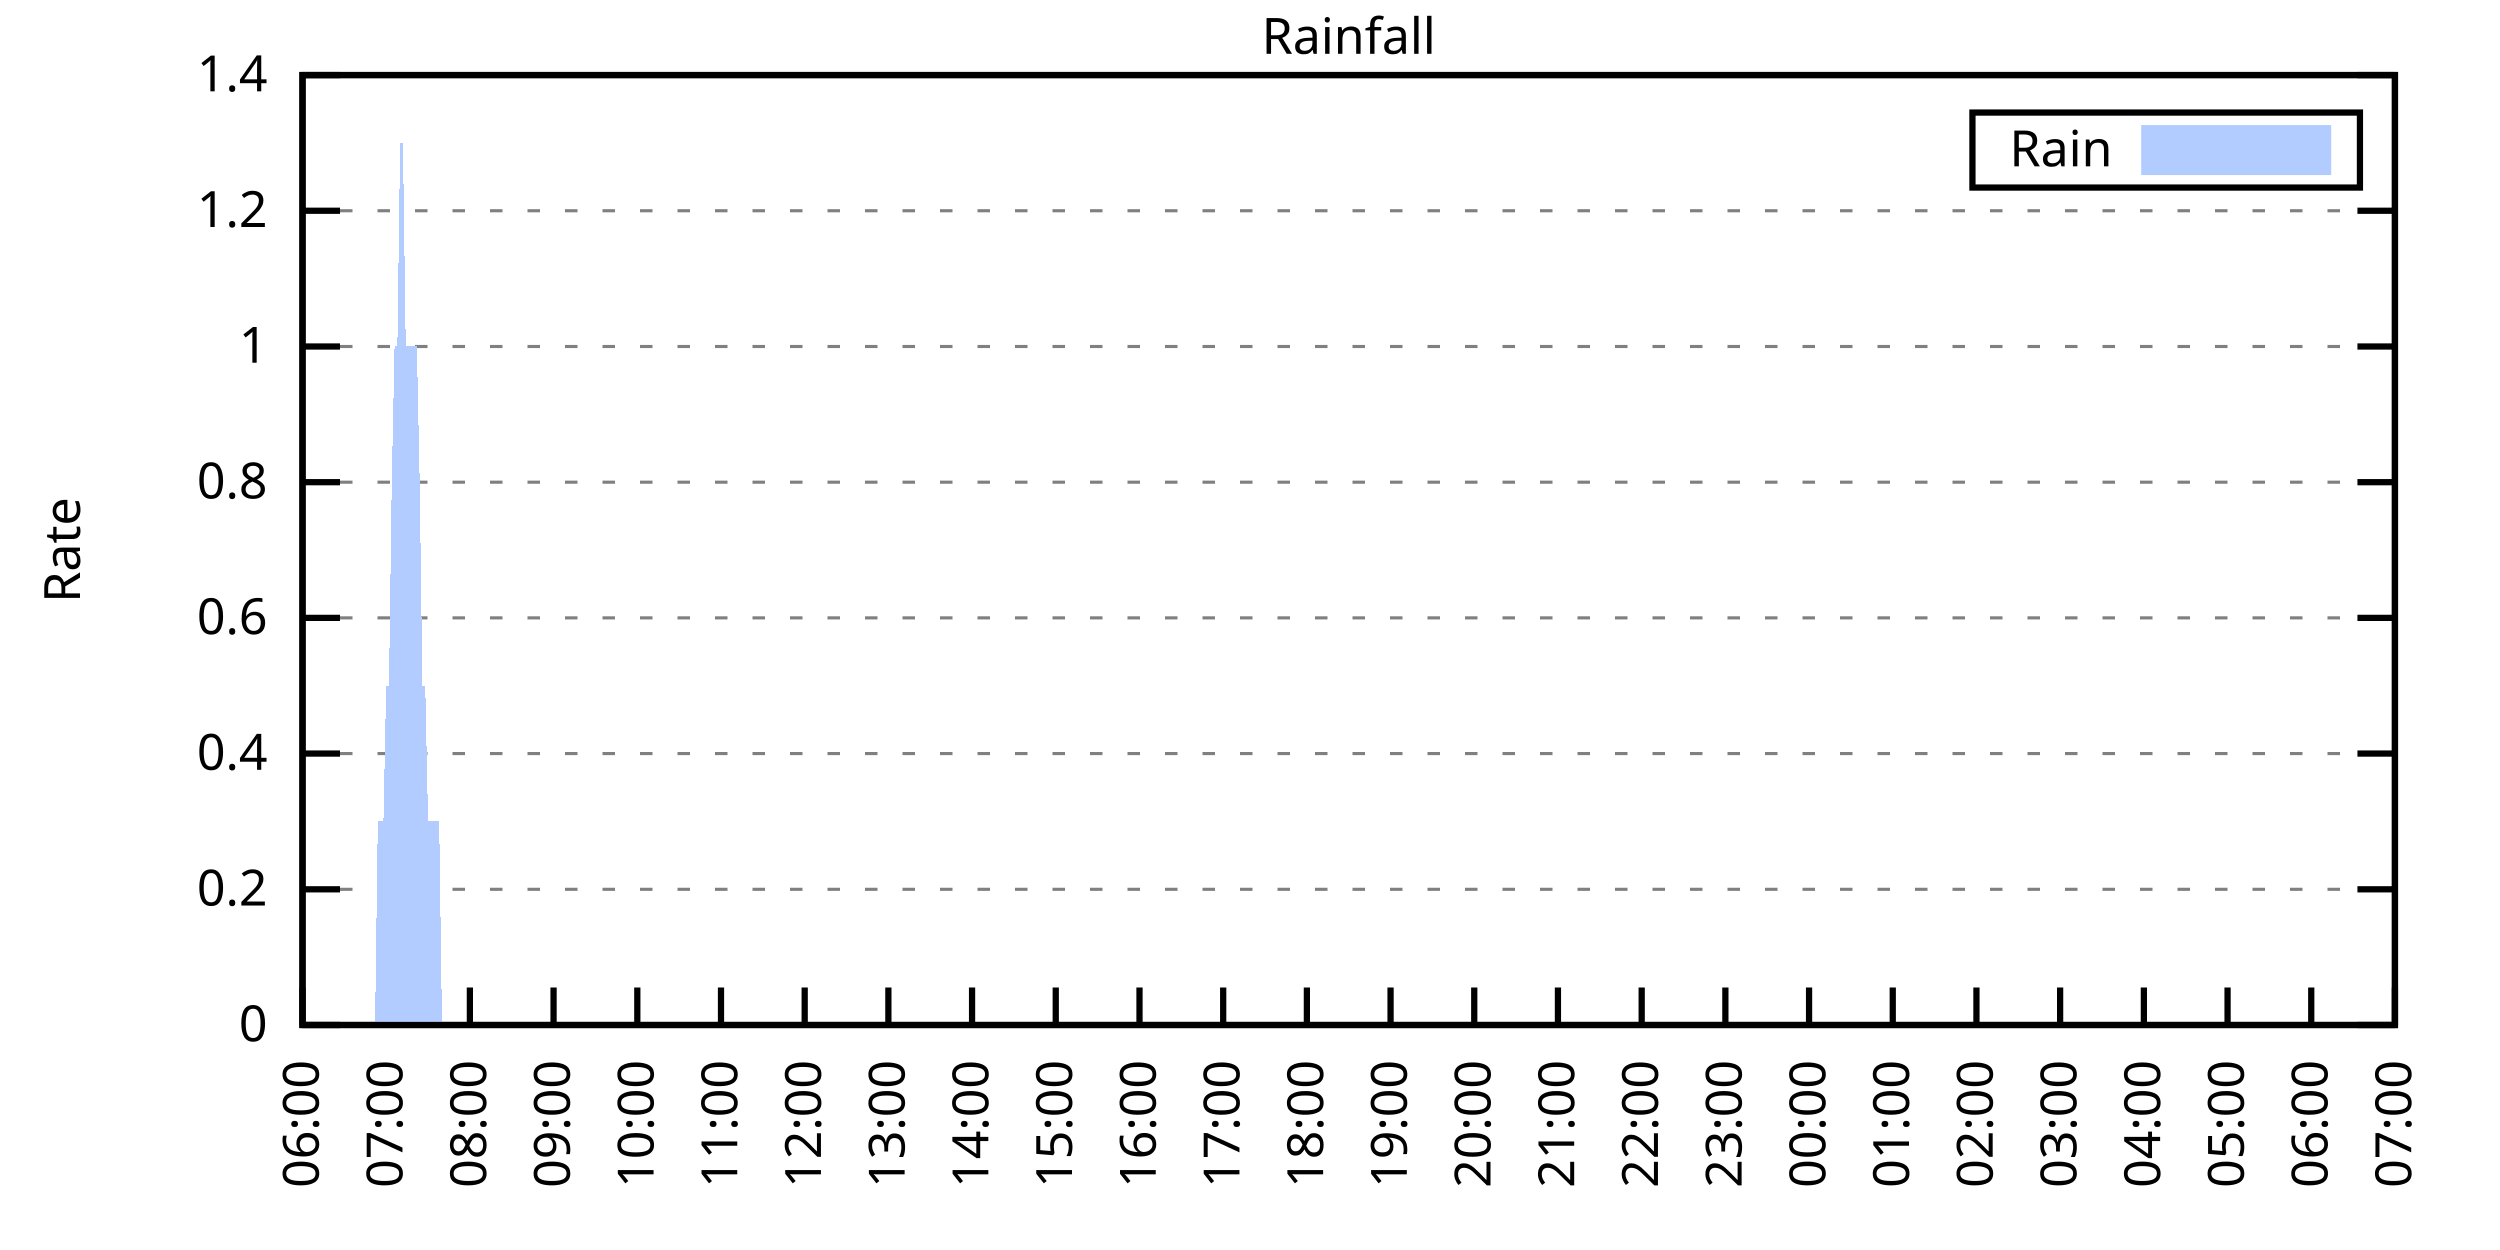
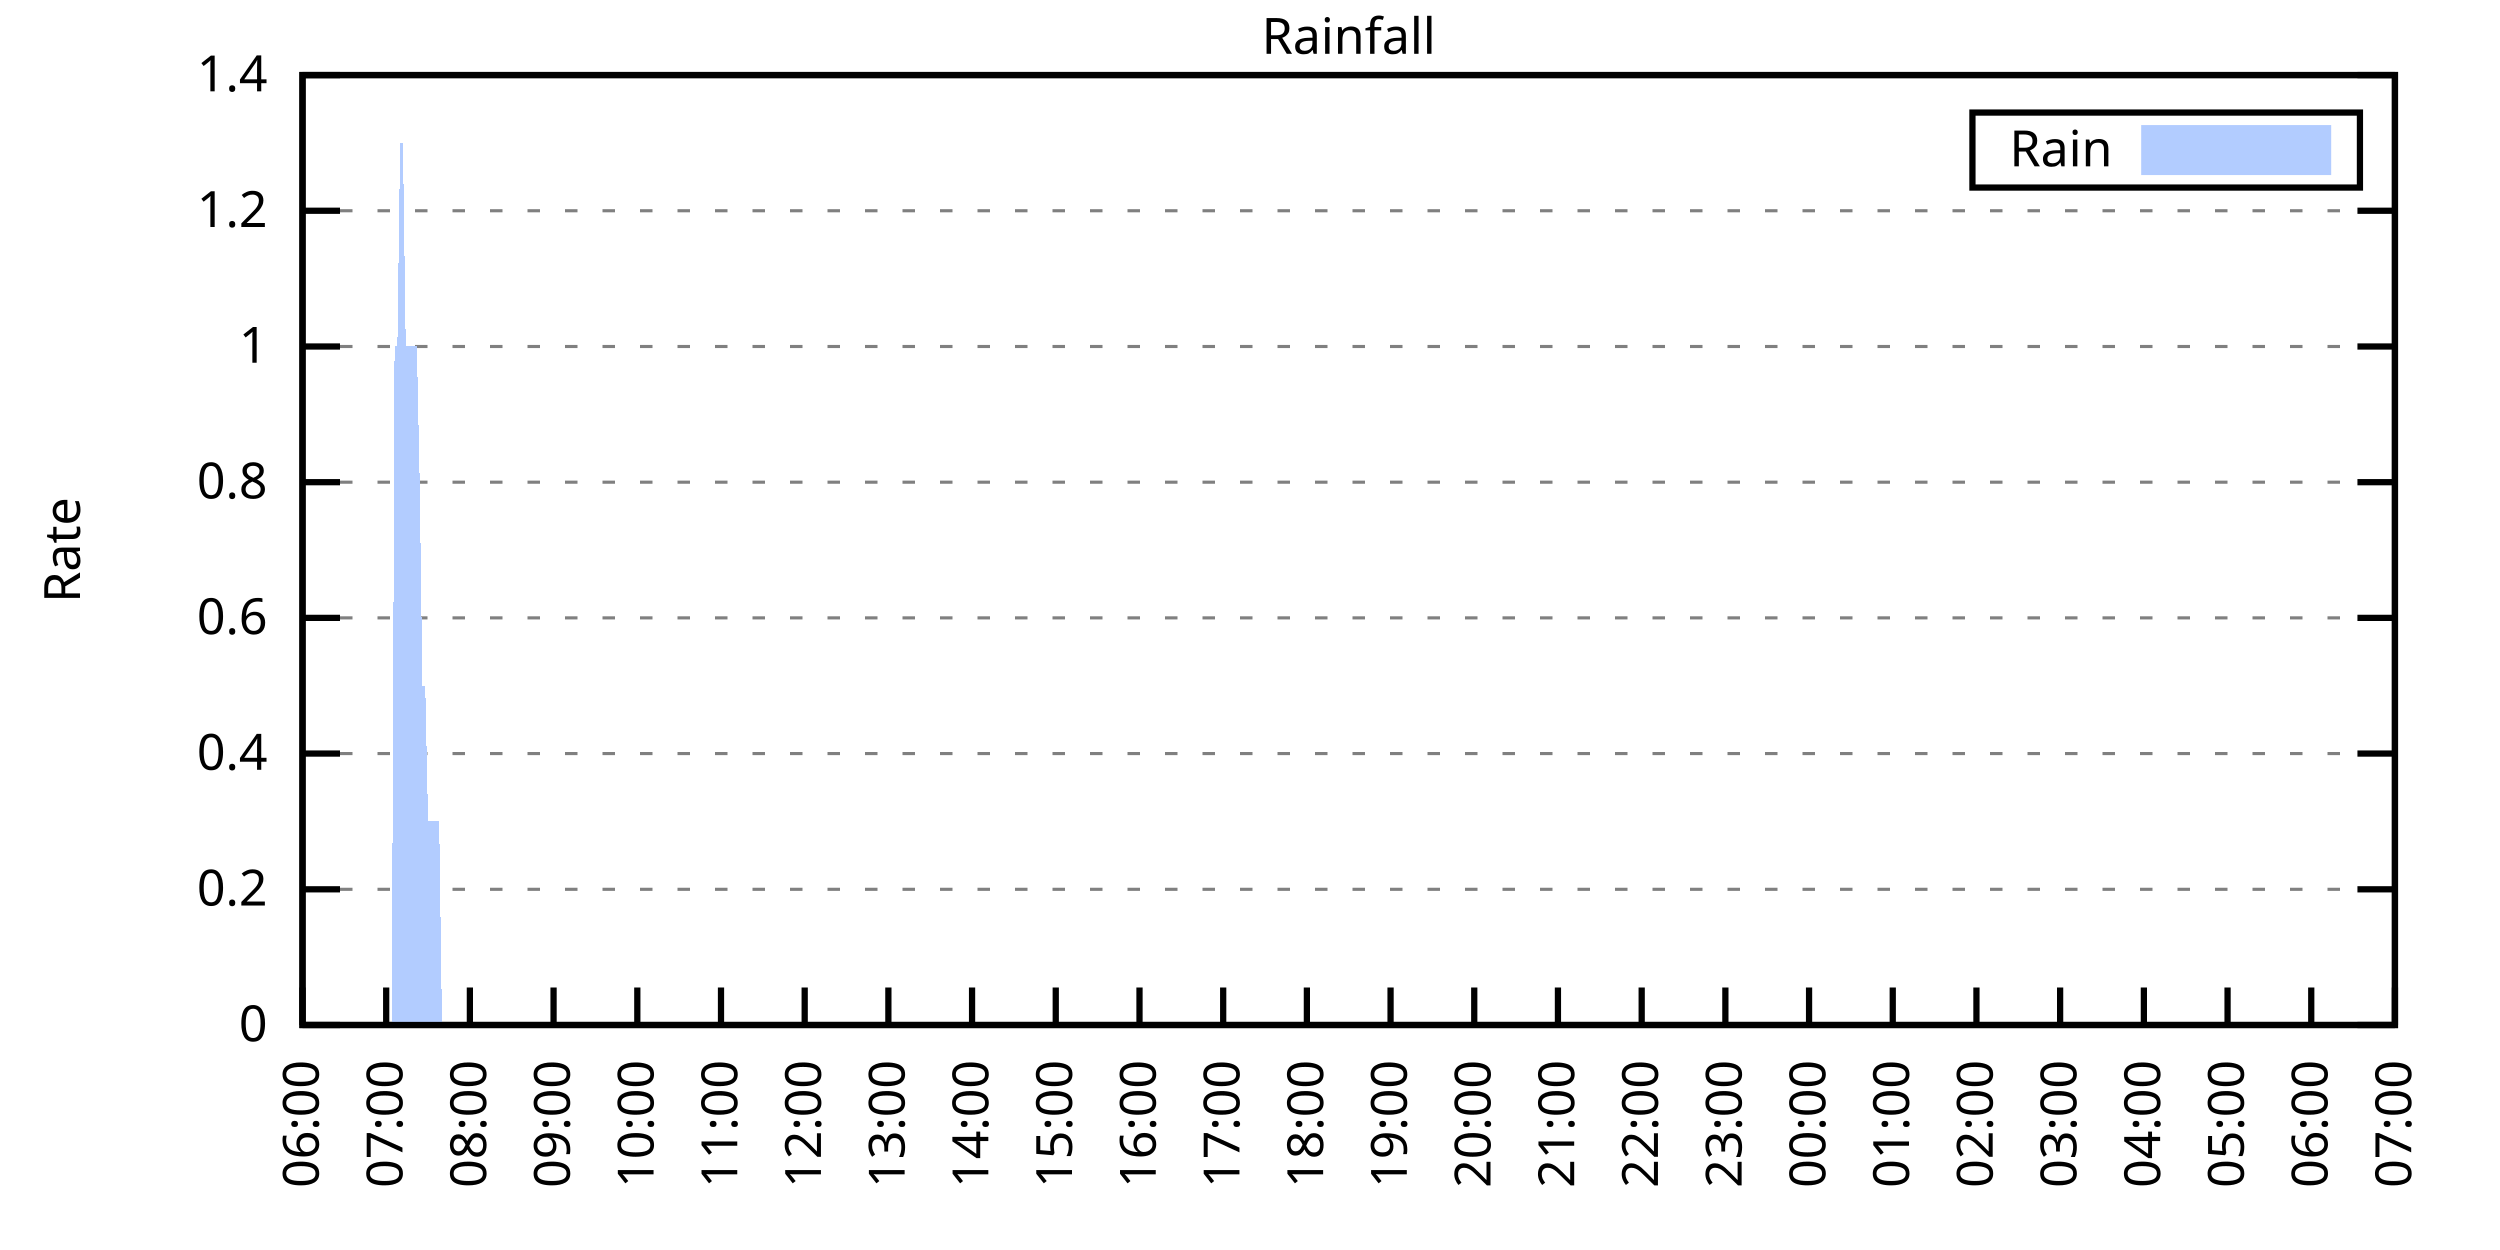
<svg xmlns="http://www.w3.org/2000/svg" xmlns:xlink="http://www.w3.org/1999/xlink" width="400" height="200" viewBox="0 0 400 200">
  <g id="gnuplot_canvas">
    <rect x="0" y="0" width="400" height="200" fill="none" />
    <defs>
      <circle id="gpDot" r="0.5" stroke-width="0.5" stroke="currentColor" />
      <path id="gpPt0" stroke-width="0.333" stroke="currentColor" d="M-1,0 h2 M0,-1 v2" />
      <path id="gpPt1" stroke-width="0.333" stroke="currentColor" d="M-1,-1 L1,1 M1,-1 L-1,1" />
      <path id="gpPt2" stroke-width="0.333" stroke="currentColor" d="M-1,0 L1,0 M0,-1 L0,1 M-1,-1 L1,1 M-1,1 L1,-1" />
      <rect id="gpPt3" stroke-width="0.333" stroke="currentColor" x="-1" y="-1" width="2" height="2" />
      <rect id="gpPt4" stroke-width="0.333" stroke="currentColor" fill="currentColor" x="-1" y="-1" width="2" height="2" />
      <circle id="gpPt5" stroke-width="0.333" stroke="currentColor" cx="0" cy="0" r="1" />
      <use xlink:href="#gpPt5" id="gpPt6" fill="currentColor" stroke="none" />
      <path id="gpPt7" stroke-width="0.333" stroke="currentColor" d="M0,-1.33 L-1.33,0.67 L1.33,0.67 z" />
      <use xlink:href="#gpPt7" id="gpPt8" fill="currentColor" stroke="none" />
      <use xlink:href="#gpPt7" id="gpPt9" stroke="currentColor" transform="rotate(180)" />
      <use xlink:href="#gpPt9" id="gpPt10" fill="currentColor" stroke="none" />
      <use xlink:href="#gpPt3" id="gpPt11" stroke="currentColor" transform="rotate(45)" />
      <use xlink:href="#gpPt11" id="gpPt12" fill="currentColor" stroke="none" />
      <path id="gpPt13" stroke-width="0.333" stroke="currentColor" d="M0,1.330 L1.265,0.411 L0.782,-1.067 L-0.782,-1.076 L-1.265,0.411 z" />
      <use xlink:href="#gpPt13" id="gpPt14" fill="currentColor" stroke="none" />
      <filter id="textbox" filterUnits="objectBoundingBox" x="0" y="0" height="1" width="1">
        <feFlood flood-color="white" flood-opacity="1" result="bgnd" />
        <feComposite in="SourceGraphic" in2="bgnd" operator="atop" />
      </filter>
      <filter id="greybox" filterUnits="objectBoundingBox" x="0" y="0" height="1" width="1">
        <feFlood flood-color="lightgrey" flood-opacity="1" result="grey" />
        <feComposite in="SourceGraphic" in2="grey" operator="atop" />
      </filter>
    </defs>
    <g fill="none" color="white" stroke="currentColor" stroke-width="1.00" stroke-linecap="butt" stroke-linejoin="miter">
</g>
    <g fill="none" color="black" stroke="currentColor" stroke-width="1.00" stroke-linecap="butt" stroke-linejoin="miter">
      <g stroke="none" shape-rendering="crispEdges">
        <polygon fill="rgb(255, 255, 255)" points="48.40,164.00 383.18,164.00 383.18,12.02 48.40,12.02 " />
      </g>
    </g>
    <g fill="none" color="black" stroke="currentColor" stroke-width="1.00" stroke-linecap="butt" stroke-linejoin="miter">
</g>
    <g fill="none" color="black" stroke="black" stroke-width="0.50" stroke-linecap="butt" stroke-linejoin="miter">
</g>
    <g fill="none" color="gray" stroke="currentColor" stroke-width="0.50" stroke-linecap="butt" stroke-linejoin="miter">
      <path stroke="gray" stroke-dasharray="2,4" class="gridline" d="M48.40,164.00 L383.19,164.00  " />
    </g>
    <g fill="none" color="gray" stroke="gray" stroke-width="1.00" stroke-linecap="butt" stroke-linejoin="miter">
</g>
    <g fill="none" color="black" stroke="currentColor" stroke-width="1.00" stroke-linecap="butt" stroke-linejoin="miter">
      <path stroke="black" d="M48.40,164.00 L54.40,164.00 M383.19,164.00 L377.19,164.00  " />
      <g transform="translate(42.80,166.60)" stroke="none" fill="black" font-family="Sans" font-size="8.00" text-anchor="end">
        <text>
          <tspan font-family="Sans"> 0</tspan>
        </text>
      </g>
    </g>
    <g fill="none" color="black" stroke="currentColor" stroke-width="1.00" stroke-linecap="butt" stroke-linejoin="miter">
</g>
    <g fill="none" color="black" stroke="black" stroke-width="0.50" stroke-linecap="butt" stroke-linejoin="miter">
</g>
    <g fill="none" color="gray" stroke="currentColor" stroke-width="0.50" stroke-linecap="butt" stroke-linejoin="miter">
      <path stroke="gray" stroke-dasharray="2,4" class="gridline" d="M48.40,142.29 L383.19,142.29  " />
    </g>
    <g fill="none" color="gray" stroke="gray" stroke-width="1.00" stroke-linecap="butt" stroke-linejoin="miter">
</g>
    <g fill="none" color="black" stroke="currentColor" stroke-width="1.00" stroke-linecap="butt" stroke-linejoin="miter">
      <path stroke="black" d="M48.40,142.29 L54.40,142.29 M383.19,142.29 L377.19,142.29  " />
      <g transform="translate(42.80,144.89)" stroke="none" fill="black" font-family="Sans" font-size="8.00" text-anchor="end">
        <text>
          <tspan font-family="Sans"> 0.2</tspan>
        </text>
      </g>
    </g>
    <g fill="none" color="black" stroke="currentColor" stroke-width="1.00" stroke-linecap="butt" stroke-linejoin="miter">
</g>
    <g fill="none" color="black" stroke="black" stroke-width="0.50" stroke-linecap="butt" stroke-linejoin="miter">
</g>
    <g fill="none" color="gray" stroke="currentColor" stroke-width="0.50" stroke-linecap="butt" stroke-linejoin="miter">
      <path stroke="gray" stroke-dasharray="2,4" class="gridline" d="M48.40,120.57 L383.19,120.57  " />
    </g>
    <g fill="none" color="gray" stroke="gray" stroke-width="1.00" stroke-linecap="butt" stroke-linejoin="miter">
</g>
    <g fill="none" color="black" stroke="currentColor" stroke-width="1.00" stroke-linecap="butt" stroke-linejoin="miter">
      <path stroke="black" d="M48.40,120.57 L54.40,120.57 M383.19,120.57 L377.19,120.57  " />
      <g transform="translate(42.80,123.17)" stroke="none" fill="black" font-family="Sans" font-size="8.00" text-anchor="end">
        <text>
          <tspan font-family="Sans"> 0.4</tspan>
        </text>
      </g>
    </g>
    <g fill="none" color="black" stroke="currentColor" stroke-width="1.00" stroke-linecap="butt" stroke-linejoin="miter">
</g>
    <g fill="none" color="black" stroke="black" stroke-width="0.50" stroke-linecap="butt" stroke-linejoin="miter">
</g>
    <g fill="none" color="gray" stroke="currentColor" stroke-width="0.50" stroke-linecap="butt" stroke-linejoin="miter">
      <path stroke="gray" stroke-dasharray="2,4" class="gridline" d="M48.40,98.86 L383.19,98.86  " />
    </g>
    <g fill="none" color="gray" stroke="gray" stroke-width="1.00" stroke-linecap="butt" stroke-linejoin="miter">
</g>
    <g fill="none" color="black" stroke="currentColor" stroke-width="1.00" stroke-linecap="butt" stroke-linejoin="miter">
      <path stroke="black" d="M48.40,98.86 L54.40,98.86 M383.19,98.86 L377.19,98.86  " />
      <g transform="translate(42.80,101.46)" stroke="none" fill="black" font-family="Sans" font-size="8.00" text-anchor="end">
        <text>
          <tspan font-family="Sans"> 0.6</tspan>
        </text>
      </g>
    </g>
    <g fill="none" color="black" stroke="currentColor" stroke-width="1.00" stroke-linecap="butt" stroke-linejoin="miter">
</g>
    <g fill="none" color="black" stroke="black" stroke-width="0.50" stroke-linecap="butt" stroke-linejoin="miter">
</g>
    <g fill="none" color="gray" stroke="currentColor" stroke-width="0.50" stroke-linecap="butt" stroke-linejoin="miter">
      <path stroke="gray" stroke-dasharray="2,4" class="gridline" d="M48.40,77.15 L383.19,77.15  " />
    </g>
    <g fill="none" color="gray" stroke="gray" stroke-width="1.00" stroke-linecap="butt" stroke-linejoin="miter">
</g>
    <g fill="none" color="black" stroke="currentColor" stroke-width="1.00" stroke-linecap="butt" stroke-linejoin="miter">
      <path stroke="black" d="M48.40,77.15 L54.40,77.15 M383.19,77.15 L377.19,77.15  " />
      <g transform="translate(42.80,79.75)" stroke="none" fill="black" font-family="Sans" font-size="8.00" text-anchor="end">
        <text>
          <tspan font-family="Sans"> 0.8</tspan>
        </text>
      </g>
    </g>
    <g fill="none" color="black" stroke="currentColor" stroke-width="1.00" stroke-linecap="butt" stroke-linejoin="miter">
</g>
    <g fill="none" color="black" stroke="black" stroke-width="0.50" stroke-linecap="butt" stroke-linejoin="miter">
</g>
    <g fill="none" color="gray" stroke="currentColor" stroke-width="0.50" stroke-linecap="butt" stroke-linejoin="miter">
      <path stroke="gray" stroke-dasharray="2,4" class="gridline" d="M48.40,55.44 L383.19,55.44  " />
    </g>
    <g fill="none" color="gray" stroke="gray" stroke-width="1.00" stroke-linecap="butt" stroke-linejoin="miter">
</g>
    <g fill="none" color="black" stroke="currentColor" stroke-width="1.00" stroke-linecap="butt" stroke-linejoin="miter">
      <path stroke="black" d="M48.40,55.44 L54.40,55.44 M383.19,55.44 L377.19,55.44  " />
      <g transform="translate(42.80,58.04)" stroke="none" fill="black" font-family="Sans" font-size="8.00" text-anchor="end">
        <text>
          <tspan font-family="Sans"> 1</tspan>
        </text>
      </g>
    </g>
    <g fill="none" color="black" stroke="currentColor" stroke-width="1.00" stroke-linecap="butt" stroke-linejoin="miter">
</g>
    <g fill="none" color="black" stroke="black" stroke-width="0.50" stroke-linecap="butt" stroke-linejoin="miter">
</g>
    <g fill="none" color="gray" stroke="currentColor" stroke-width="0.50" stroke-linecap="butt" stroke-linejoin="miter">
      <path stroke="gray" stroke-dasharray="2,4" class="gridline" d="M48.40,33.72 L383.19,33.72  " />
    </g>
    <g fill="none" color="gray" stroke="gray" stroke-width="1.00" stroke-linecap="butt" stroke-linejoin="miter">
</g>
    <g fill="none" color="black" stroke="currentColor" stroke-width="1.00" stroke-linecap="butt" stroke-linejoin="miter">
      <path stroke="black" d="M48.40,33.72 L54.40,33.72 M383.19,33.72 L377.19,33.72  " />
      <g transform="translate(42.80,36.32)" stroke="none" fill="black" font-family="Sans" font-size="8.00" text-anchor="end">
        <text>
          <tspan font-family="Sans"> 1.2</tspan>
        </text>
      </g>
    </g>
    <g fill="none" color="black" stroke="currentColor" stroke-width="1.00" stroke-linecap="butt" stroke-linejoin="miter">
</g>
    <g fill="none" color="black" stroke="black" stroke-width="0.50" stroke-linecap="butt" stroke-linejoin="miter">
</g>
    <g fill="none" color="gray" stroke="currentColor" stroke-width="0.50" stroke-linecap="butt" stroke-linejoin="miter">
      <path stroke="gray" stroke-dasharray="2,4" class="gridline" d="M48.40,12.01 L383.19,12.01  " />
    </g>
    <g fill="none" color="gray" stroke="gray" stroke-width="1.00" stroke-linecap="butt" stroke-linejoin="miter">
</g>
    <g fill="none" color="black" stroke="currentColor" stroke-width="1.00" stroke-linecap="butt" stroke-linejoin="miter">
      <path stroke="black" d="M48.40,12.01 L54.40,12.01 M383.19,12.01 L377.19,12.01  " />
      <g transform="translate(42.80,14.61)" stroke="none" fill="black" font-family="Sans" font-size="8.00" text-anchor="end">
        <text>
          <tspan font-family="Sans"> 1.4</tspan>
        </text>
      </g>
    </g>
    <g fill="none" color="black" stroke="currentColor" stroke-width="1.00" stroke-linecap="butt" stroke-linejoin="miter">
      <path stroke="black" d="M48.40,164.00 L48.40,158.00  " />
      <g transform="translate(51.00,169.60) rotate(270.00)" stroke="none" fill="black" font-family="Sans" font-size="8.00" text-anchor="end">
        <text>
          <tspan font-family="Sans">06:00</tspan>
        </text>
      </g>
    </g>
    <g fill="none" color="black" stroke="currentColor" stroke-width="1.00" stroke-linecap="butt" stroke-linejoin="miter">
      <path stroke="black" d="M61.79,164.00 L61.79,158.00  " />
      <g transform="translate(64.39,169.60) rotate(270.00)" stroke="none" fill="black" font-family="Sans" font-size="8.00" text-anchor="end">
        <text>
          <tspan font-family="Sans">07:00</tspan>
        </text>
      </g>
    </g>
    <g fill="none" color="black" stroke="currentColor" stroke-width="1.00" stroke-linecap="butt" stroke-linejoin="miter">
      <path stroke="black" d="M75.18,164.00 L75.18,158.00  " />
      <g transform="translate(77.78,169.60) rotate(270.00)" stroke="none" fill="black" font-family="Sans" font-size="8.00" text-anchor="end">
        <text>
          <tspan font-family="Sans">08:00</tspan>
        </text>
      </g>
    </g>
    <g fill="none" color="black" stroke="currentColor" stroke-width="1.00" stroke-linecap="butt" stroke-linejoin="miter">
      <path stroke="black" d="M88.57,164.00 L88.57,158.00  " />
      <g transform="translate(91.17,169.60) rotate(270.00)" stroke="none" fill="black" font-family="Sans" font-size="8.00" text-anchor="end">
        <text>
          <tspan font-family="Sans">09:00</tspan>
        </text>
      </g>
    </g>
    <g fill="none" color="black" stroke="currentColor" stroke-width="1.00" stroke-linecap="butt" stroke-linejoin="miter">
      <path stroke="black" d="M101.97,164.00 L101.97,158.00  " />
      <g transform="translate(104.57,169.60) rotate(270.00)" stroke="none" fill="black" font-family="Sans" font-size="8.00" text-anchor="end">
        <text>
          <tspan font-family="Sans">10:00</tspan>
        </text>
      </g>
    </g>
    <g fill="none" color="black" stroke="currentColor" stroke-width="1.00" stroke-linecap="butt" stroke-linejoin="miter">
      <path stroke="black" d="M115.36,164.00 L115.36,158.00  " />
      <g transform="translate(117.96,169.60) rotate(270.00)" stroke="none" fill="black" font-family="Sans" font-size="8.00" text-anchor="end">
        <text>
          <tspan font-family="Sans">11:00</tspan>
        </text>
      </g>
    </g>
    <g fill="none" color="black" stroke="currentColor" stroke-width="1.00" stroke-linecap="butt" stroke-linejoin="miter">
      <path stroke="black" d="M128.75,164.00 L128.75,158.00  " />
      <g transform="translate(131.35,169.60) rotate(270.00)" stroke="none" fill="black" font-family="Sans" font-size="8.00" text-anchor="end">
        <text>
          <tspan font-family="Sans">12:00</tspan>
        </text>
      </g>
    </g>
    <g fill="none" color="black" stroke="currentColor" stroke-width="1.00" stroke-linecap="butt" stroke-linejoin="miter">
      <path stroke="black" d="M142.14,164.00 L142.14,158.00  " />
      <g transform="translate(144.74,169.60) rotate(270.00)" stroke="none" fill="black" font-family="Sans" font-size="8.00" text-anchor="end">
        <text>
          <tspan font-family="Sans">13:00</tspan>
        </text>
      </g>
    </g>
    <g fill="none" color="black" stroke="currentColor" stroke-width="1.00" stroke-linecap="butt" stroke-linejoin="miter">
      <path stroke="black" d="M155.53,164.00 L155.53,158.00  " />
      <g transform="translate(158.13,169.60) rotate(270.00)" stroke="none" fill="black" font-family="Sans" font-size="8.00" text-anchor="end">
        <text>
          <tspan font-family="Sans">14:00</tspan>
        </text>
      </g>
    </g>
    <g fill="none" color="black" stroke="currentColor" stroke-width="1.00" stroke-linecap="butt" stroke-linejoin="miter">
      <path stroke="black" d="M168.92,164.00 L168.92,158.00  " />
      <g transform="translate(171.52,169.60) rotate(270.00)" stroke="none" fill="black" font-family="Sans" font-size="8.00" text-anchor="end">
        <text>
          <tspan font-family="Sans">15:00</tspan>
        </text>
      </g>
    </g>
    <g fill="none" color="black" stroke="currentColor" stroke-width="1.00" stroke-linecap="butt" stroke-linejoin="miter">
      <path stroke="black" d="M182.32,164.00 L182.32,158.00  " />
      <g transform="translate(184.92,169.60) rotate(270.00)" stroke="none" fill="black" font-family="Sans" font-size="8.00" text-anchor="end">
        <text>
          <tspan font-family="Sans">16:00</tspan>
        </text>
      </g>
    </g>
    <g fill="none" color="black" stroke="currentColor" stroke-width="1.00" stroke-linecap="butt" stroke-linejoin="miter">
      <path stroke="black" d="M195.71,164.00 L195.71,158.00  " />
      <g transform="translate(198.31,169.60) rotate(270.00)" stroke="none" fill="black" font-family="Sans" font-size="8.00" text-anchor="end">
        <text>
          <tspan font-family="Sans">17:00</tspan>
        </text>
      </g>
    </g>
    <g fill="none" color="black" stroke="currentColor" stroke-width="1.00" stroke-linecap="butt" stroke-linejoin="miter">
      <path stroke="black" d="M209.10,164.00 L209.10,158.00  " />
      <g transform="translate(211.70,169.60) rotate(270.00)" stroke="none" fill="black" font-family="Sans" font-size="8.00" text-anchor="end">
        <text>
          <tspan font-family="Sans">18:00</tspan>
        </text>
      </g>
    </g>
    <g fill="none" color="black" stroke="currentColor" stroke-width="1.00" stroke-linecap="butt" stroke-linejoin="miter">
      <path stroke="black" d="M222.49,164.00 L222.49,158.00  " />
      <g transform="translate(225.09,169.60) rotate(270.00)" stroke="none" fill="black" font-family="Sans" font-size="8.00" text-anchor="end">
        <text>
          <tspan font-family="Sans">19:00</tspan>
        </text>
      </g>
    </g>
    <g fill="none" color="black" stroke="currentColor" stroke-width="1.00" stroke-linecap="butt" stroke-linejoin="miter">
      <path stroke="black" d="M235.88,164.00 L235.88,158.00  " />
      <g transform="translate(238.48,169.60) rotate(270.00)" stroke="none" fill="black" font-family="Sans" font-size="8.00" text-anchor="end">
        <text>
          <tspan font-family="Sans">20:00</tspan>
        </text>
      </g>
    </g>
    <g fill="none" color="black" stroke="currentColor" stroke-width="1.00" stroke-linecap="butt" stroke-linejoin="miter">
      <path stroke="black" d="M249.27,164.00 L249.27,158.00  " />
      <g transform="translate(251.87,169.60) rotate(270.00)" stroke="none" fill="black" font-family="Sans" font-size="8.00" text-anchor="end">
        <text>
          <tspan font-family="Sans">21:00</tspan>
        </text>
      </g>
    </g>
    <g fill="none" color="black" stroke="currentColor" stroke-width="1.00" stroke-linecap="butt" stroke-linejoin="miter">
      <path stroke="black" d="M262.67,164.00 L262.67,158.00  " />
      <g transform="translate(265.27,169.60) rotate(270.00)" stroke="none" fill="black" font-family="Sans" font-size="8.00" text-anchor="end">
        <text>
          <tspan font-family="Sans">22:00</tspan>
        </text>
      </g>
    </g>
    <g fill="none" color="black" stroke="currentColor" stroke-width="1.00" stroke-linecap="butt" stroke-linejoin="miter">
      <path stroke="black" d="M276.06,164.00 L276.06,158.00  " />
      <g transform="translate(278.66,169.60) rotate(270.00)" stroke="none" fill="black" font-family="Sans" font-size="8.00" text-anchor="end">
        <text>
          <tspan font-family="Sans">23:00</tspan>
        </text>
      </g>
    </g>
    <g fill="none" color="black" stroke="currentColor" stroke-width="1.00" stroke-linecap="butt" stroke-linejoin="miter">
      <path stroke="black" d="M289.45,164.00 L289.45,158.00  " />
      <g transform="translate(292.05,169.60) rotate(270.00)" stroke="none" fill="black" font-family="Sans" font-size="8.00" text-anchor="end">
        <text>
          <tspan font-family="Sans">00:00</tspan>
        </text>
      </g>
    </g>
    <g fill="none" color="black" stroke="currentColor" stroke-width="1.00" stroke-linecap="butt" stroke-linejoin="miter">
      <path stroke="black" d="M302.84,164.00 L302.84,158.00  " />
      <g transform="translate(305.44,169.60) rotate(270.00)" stroke="none" fill="black" font-family="Sans" font-size="8.00" text-anchor="end">
        <text>
          <tspan font-family="Sans">01:00</tspan>
        </text>
      </g>
    </g>
    <g fill="none" color="black" stroke="currentColor" stroke-width="1.00" stroke-linecap="butt" stroke-linejoin="miter">
      <path stroke="black" d="M316.23,164.00 L316.23,158.00  " />
      <g transform="translate(318.83,169.60) rotate(270.00)" stroke="none" fill="black" font-family="Sans" font-size="8.00" text-anchor="end">
        <text>
          <tspan font-family="Sans">02:00</tspan>
        </text>
      </g>
    </g>
    <g fill="none" color="black" stroke="currentColor" stroke-width="1.00" stroke-linecap="butt" stroke-linejoin="miter">
      <path stroke="black" d="M329.62,164.00 L329.62,158.00  " />
      <g transform="translate(332.22,169.60) rotate(270.00)" stroke="none" fill="black" font-family="Sans" font-size="8.00" text-anchor="end">
        <text>
          <tspan font-family="Sans">03:00</tspan>
        </text>
      </g>
    </g>
    <g fill="none" color="black" stroke="currentColor" stroke-width="1.00" stroke-linecap="butt" stroke-linejoin="miter">
      <path stroke="black" d="M343.02,164.00 L343.02,158.00  " />
      <g transform="translate(345.62,169.60) rotate(270.00)" stroke="none" fill="black" font-family="Sans" font-size="8.00" text-anchor="end">
        <text>
          <tspan font-family="Sans">04:00</tspan>
        </text>
      </g>
    </g>
    <g fill="none" color="black" stroke="currentColor" stroke-width="1.00" stroke-linecap="butt" stroke-linejoin="miter">
      <path stroke="black" d="M356.41,164.00 L356.41,158.00  " />
      <g transform="translate(359.01,169.60) rotate(270.00)" stroke="none" fill="black" font-family="Sans" font-size="8.00" text-anchor="end">
        <text>
          <tspan font-family="Sans">05:00</tspan>
        </text>
      </g>
    </g>
    <g fill="none" color="black" stroke="currentColor" stroke-width="1.00" stroke-linecap="butt" stroke-linejoin="miter">
      <path stroke="black" d="M369.80,164.00 L369.80,158.00  " />
      <g transform="translate(372.40,169.60) rotate(270.00)" stroke="none" fill="black" font-family="Sans" font-size="8.00" text-anchor="end">
        <text>
          <tspan font-family="Sans">06:00</tspan>
        </text>
      </g>
    </g>
    <g fill="none" color="black" stroke="currentColor" stroke-width="1.00" stroke-linecap="butt" stroke-linejoin="miter">
      <path stroke="black" d="M383.19,164.00 L383.19,158.00  " />
      <g transform="translate(385.79,169.60) rotate(270.00)" stroke="none" fill="black" font-family="Sans" font-size="8.00" text-anchor="end">
        <text>
          <tspan font-family="Sans">07:00</tspan>
        </text>
      </g>
    </g>
    <g fill="none" color="black" stroke="currentColor" stroke-width="1.00" stroke-linecap="butt" stroke-linejoin="miter">
</g>
    <g fill="none" color="black" stroke="currentColor" stroke-width="1.00" stroke-linecap="butt" stroke-linejoin="miter">
      <path stroke="black" d="M48.40,12.01 L48.40,164.00 L383.19,164.00 L383.19,12.01 L48.40,12.01 Z  " />
    </g>
    <g fill="none" color="black" stroke="currentColor" stroke-width="1.00" stroke-linecap="butt" stroke-linejoin="miter">
</g>
    <g fill="none" color="black" stroke="currentColor" stroke-width="1.00" stroke-linecap="butt" stroke-linejoin="miter">
      <path stroke="black" d="M315.59,30.01 L315.59,18.01 L377.59,18.01 L377.59,30.01 L315.59,30.01 Z  " />
    </g>
    <g id="Rainfall_plot_1">
      <g fill="none" color="white" stroke="black" stroke-width="2.00" stroke-linecap="butt" stroke-linejoin="miter">
</g>
      <g fill="none" color="black" stroke="currentColor" stroke-width="2.00" stroke-linecap="butt" stroke-linejoin="miter">
        <g transform="translate(337.99,26.61)" stroke="none" fill="black" font-family="Sans" font-size="8.00" text-anchor="end">
          <text>
            <tspan font-family="Sans">Rain</tspan>
          </text>
        </g>
      </g>
      <g fill="none" color="black" stroke="currentColor" stroke-width="2.00" stroke-linecap="butt" stroke-linejoin="miter">
        <g stroke="none" shape-rendering="crispEdges">
          <polygon fill="rgb(178, 204, 255)" points="343.59,27.01 371.99,27.01 371.99,21.01 343.59,21.01 " />
        </g>
        <path stroke="rgb(178, 204, 255)" d="M343.59,27.01 L371.99,27.01 L371.99,21.01 L343.59,21.01 L343.59,27.01 Z  " />
      </g>
      <g fill="none" color="black" stroke="currentColor" stroke-width="2.00" stroke-linecap="butt" stroke-linejoin="miter">
        <g stroke="none" shape-rendering="crispEdges">
-           <polygon fill="rgb(178, 204, 255)" points="55.54,164.00 55.99,164.00 56.43,164.00 56.88,164.00 57.33,164.00 57.77,164.00 58.22,164.00 58.67,164.00 59.11,164.00 59.56,164.00 60.01,164.00 60.45,131.43 60.90,131.43 61.35,131.43 61.79,109.72 62.24,109.72 62.68,77.15 63.13,55.44 63.58,55.44 64.02,22.87 64.47,22.87 64.92,55.44 65.36,55.44 65.81,55.44 66.26,55.44 66.70,55.44 67.15,77.15 67.59,109.72 68.04,109.72 68.49,131.43 68.93,131.43 69.38,131.43 69.83,131.43 70.27,131.43 70.72,164.00 71.17,164.00 71.61,164.00 72.06,164.00 72.50,164.00 72.95,164.00 73.40,164.00 73.84,164.00 74.29,164.00 74.74,164.00 75.18,164.00 75.63,164.00 76.08,164.00 76.52,164.00 76.97,164.00 77.42,164.00 77.86,164.00 78.31,164.00 78.75,164.00 79.20,164.00 79.65,164.00 80.09,164.00 80.54,164.00 80.99,164.00 81.43,164.00 81.88,164.00 82.33,164.00 82.77,164.00 83.22,164.00 83.66,164.00 84.11,164.00 84.56,164.00 85.00,164.00 85.45,164.00 85.90,164.00 86.34,164.00 86.79,164.00 87.24,164.00 87.68,164.00 88.13,164.00 88.57,164.00 89.02,164.00 89.47,164.00 89.91,164.00 90.36,164.00 90.81,164.00 91.25,164.00 91.70,164.00 92.15,164.00 92.59,164.00 93.04,164.00 93.49,164.00 93.93,164.00 94.38,164.00 94.82,164.00 95.27,164.00 95.72,164.00 96.16,164.00 96.61,164.00 97.06,164.00 97.50,164.00 97.95,164.00 98.40,164.00 98.84,164.00 99.29,164.00 99.73,164.00 100.18,164.00 100.63,164.00 101.07,164.00 101.52,164.00 101.97,164.00 102.41,164.00 102.86,164.00 103.31,164.00 103.75,164.00 104.20,164.00 104.64,164.00 105.09,164.00 105.54,164.00 105.98,164.00 106.43,164.00 106.88,164.00 107.32,164.00 107.77,164.00 108.22,164.00 108.66,164.00 109.11,164.00 109.55,164.00 110.00,164.00 110.45,164.00 110.89,164.00 111.34,164.00 111.79,164.00 112.23,164.00 112.68,164.00 113.13,164.00 113.57,164.00 114.02,164.00 114.47,164.00 114.91,164.00 115.36,164.00 115.80,164.00 116.25,164.00 116.70,164.00 117.14,164.00 117.59,164.00 118.04,164.00 118.48,164.00 118.93,164.00 119.38,164.00 119.82,164.00 120.27,164.00 120.71,164.00 121.16,164.00 121.61,164.00 122.05,164.00 122.50,164.00 122.95,164.00 123.39,164.00 123.84,164.00 124.29,164.00 124.73,164.00 125.18,164.00 125.62,164.00 126.07,164.00 126.52,164.00 126.96,164.00 127.41,164.00 127.86,164.00 128.30,164.00 128.75,164.00 129.20,164.00 129.64,164.00 130.09,164.00 130.54,164.00 130.98,164.00 131.43,164.00 131.87,164.00 132.32,164.00 132.77,164.00 133.21,164.00 133.66,164.00 134.11,164.00 134.55,164.00 135.00,164.00 135.45,164.00 135.89,164.00 136.34,164.00 136.78,164.00 137.23,164.00 137.68,164.00 138.12,164.00 138.57,164.00 139.02,164.00 139.46,164.00 139.91,164.00 140.36,164.00 140.80,164.00 141.25,164.00 141.69,164.00 142.14,164.00 142.59,164.00 143.03,164.00 143.48,164.00 143.93,164.00 144.37,164.00 144.82,164.00 145.27,164.00 145.71,164.00 146.16,164.00 146.61,164.00 147.05,164.00 147.50,164.00 147.94,164.00 148.39,164.00 148.84,164.00 149.28,164.00 149.73,164.00 150.18,164.00 150.62,164.00 151.07,164.00 151.52,164.00 151.96,164.00 152.41,164.00 152.85,164.00 153.30,164.00 153.75,164.00 154.19,164.00 154.64,164.00 155.09,164.00 155.53,164.00 155.98,164.00 156.43,164.00 156.87,164.00 157.32,164.00 157.76,164.00 158.21,164.00 158.66,164.00 159.10,164.00 159.55,164.00 160.00,164.00 160.44,164.00 160.89,164.00 161.34,164.00 161.78,164.00 162.23,164.00 162.67,164.00 163.12,164.00 163.57,164.00 164.01,164.00 164.46,164.00 164.91,164.00 165.35,164.00 165.80,164.00 166.25,164.00 166.69,164.00 167.14,164.00 167.59,164.00 168.03,164.00 168.48,164.00 168.92,164.00 169.37,164.00 169.82,164.00 170.26,164.00 170.71,164.00 171.16,164.00 171.60,164.00 172.05,164.00 172.50,164.00 172.94,164.00 173.39,164.00 173.83,164.00 174.28,164.00 174.73,164.00 175.17,164.00 175.62,164.00 176.07,164.00 176.51,164.00 176.96,164.00 177.41,164.00 177.85,164.00 178.30,164.00 178.74,164.00 179.19,164.00 179.64,164.00 180.08,164.00 180.53,164.00 180.98,164.00 181.42,164.00 181.87,164.00 182.32,164.00 182.76,164.00 183.21,164.00 183.66,164.00 184.10,164.00 184.55,164.00 184.99,164.00 185.44,164.00 185.89,164.00 186.33,164.00 186.78,164.00 187.23,164.00 187.67,164.00 188.12,164.00 188.57,164.00 189.01,164.00 189.46,164.00 189.90,164.00 190.35,164.00 190.80,164.00 191.24,164.00 191.69,164.00 192.14,164.00 192.58,164.00 193.03,164.00 193.48,164.00 193.92,164.00 194.37,164.00 194.81,164.00 195.26,164.00 195.71,164.00 196.15,164.00 196.60,164.00 197.05,164.00 197.49,164.00 197.94,164.00 198.39,164.00 198.83,164.00 199.28,164.00 199.73,164.00 200.17,164.00 200.62,164.00 201.06,164.00 201.51,164.00 201.96,164.00 202.40,164.00 202.85,164.00 203.30,164.00 203.74,164.00 204.19,164.00 204.64,164.00 205.08,164.00 205.53,164.00 205.97,164.00 206.42,164.00 206.87,164.00 207.31,164.00 207.76,164.00 208.21,164.00 208.65,164.00 209.10,164.00 209.55,164.00 209.99,164.00 210.44,164.00 210.88,164.00 211.33,164.00 211.78,164.00 212.22,164.00 212.67,164.00 213.12,164.00 213.56,164.00 214.01,164.00 214.46,164.00 214.90,164.00 215.35,164.00 215.80,164.00 216.24,164.00 216.69,164.00 217.13,164.00 217.58,164.00 218.03,164.00 218.47,164.00 218.92,164.00 219.37,164.00 219.81,164.00 220.26,164.00 220.71,164.00 221.15,164.00 221.60,164.00 222.04,164.00 222.49,164.00 222.94,164.00 223.38,164.00 223.83,164.00 224.28,164.00 224.72,164.00 225.17,164.00 225.62,164.00 226.06,164.00 226.51,164.00 226.95,164.00 227.40,164.00 227.85,164.00 228.29,164.00 228.74,164.00 229.19,164.00 229.63,164.00 230.08,164.00 230.53,164.00 230.97,164.00 231.42,164.00 231.86,164.00 232.31,164.00 232.76,164.00 233.20,164.00 233.65,164.00 234.10,164.00 234.54,164.00 234.99,164.00 235.44,164.00 235.88,164.00 236.33,164.00 236.78,164.00 237.22,164.00 237.67,164.00 238.11,164.00 238.56,164.00 239.01,164.00 239.45,164.00 239.90,164.00 240.35,164.00 240.79,164.00 241.24,164.00 241.69,164.00 242.13,164.00 242.58,164.00 243.02,164.00 243.47,164.00 243.92,164.00 244.36,164.00 244.81,164.00 245.26,164.00 245.70,164.00 246.15,164.00 246.60,164.00 247.04,164.00 247.49,164.00 247.93,164.00 248.38,164.00 248.83,164.00 249.27,164.00 249.72,164.00 250.17,164.00 250.61,164.00 251.06,164.00 251.51,164.00 251.95,164.00 252.40,164.00 252.85,164.00 253.29,164.00 253.74,164.00 254.18,164.00 254.63,164.00 255.08,164.00 255.52,164.00 255.97,164.00 256.42,164.00 256.86,164.00 257.31,164.00 257.76,164.00 258.20,164.00 258.65,164.00 259.09,164.00 259.54,164.00 259.99,164.00 260.43,164.00 260.88,164.00 261.33,164.00 261.77,164.00 262.22,164.00 262.67,164.00 263.11,164.00 263.56,164.00 264.00,164.00 264.45,164.00 264.90,164.00 265.34,164.00 265.79,164.00 266.24,164.00 266.68,164.00 267.13,164.00 267.58,164.00 268.02,164.00 268.47,164.00 268.92,164.00 269.36,164.00 269.81,164.00 270.25,164.00 270.70,164.00 271.15,164.00 271.59,164.00 272.04,164.00 272.49,164.00 272.93,164.00 273.38,164.00 273.83,164.00 274.27,164.00 274.72,164.00 275.16,164.00 275.61,164.00 276.06,164.00 276.50,164.00 276.95,164.00 277.40,164.00 277.84,164.00 278.29,164.00 278.74,164.00 279.18,164.00 279.63,164.00 280.07,164.00 280.52,164.00 280.97,164.00 281.41,164.00 281.86,164.00 282.31,164.00 282.75,164.00 283.20,164.00 283.65,164.00 284.09,164.00 284.54,164.00 284.98,164.00 285.43,164.00 285.88,164.00 286.32,164.00 286.77,164.00 287.22,164.00 287.66,164.00 288.11,164.00 288.56,164.00 289.00,164.00 289.45,164.00 289.90,164.00 290.34,164.00 290.79,164.00 291.23,164.00 291.68,164.00 292.13,164.00 292.57,164.00 293.02,164.00 293.47,164.00 293.91,164.00 294.36,164.00 294.81,164.00 295.25,164.00 295.70,164.00 296.14,164.00 296.59,164.00 297.04,164.00 297.48,164.00 297.93,164.00 298.38,164.00 298.82,164.00 299.27,164.00 299.72,164.00 300.16,164.00 300.61,164.00 301.05,164.00 301.50,164.00 301.95,164.00 302.39,164.00 302.84,164.00 303.29,164.00 303.73,164.00 304.18,164.00 304.63,164.00 305.07,164.00 305.52,164.00 305.97,164.00 306.41,164.00 306.86,164.00 307.30,164.00 307.75,164.00 308.20,164.00 308.64,164.00 309.09,164.00 309.54,164.00 309.98,164.00 310.43,164.00 310.88,164.00 311.32,164.00 311.77,164.00 312.21,164.00 312.66,164.00 313.11,164.00 313.55,164.00 314.00,164.00 314.45,164.00 314.89,164.00 315.34,164.00 315.79,164.00 316.23,164.00 316.68,164.00 317.12,164.00 317.57,164.00 318.02,164.00 318.46,164.00 318.91,164.00 319.36,164.00 319.80,164.00 320.25,164.00 320.70,164.00 321.14,164.00 321.59,164.00 322.04,164.00 322.48,164.00 322.93,164.00 323.37,164.00 323.82,164.00 324.27,164.00 324.71,164.00 325.16,164.00 325.61,164.00 326.05,164.00 326.50,164.00 326.95,164.00 327.39,164.00 327.84,164.00 328.28,164.00 328.73,164.00 329.18,164.00 329.62,164.00 330.07,164.00 330.52,164.00 330.96,164.00 331.41,164.00 331.86,164.00 332.30,164.00 332.75,164.00 333.19,164.00 333.64,164.00 334.09,164.00 334.53,164.00 334.98,164.00 335.43,164.00 335.87,164.00 336.32,164.00 336.77,164.00 337.21,164.00 337.66,164.00 338.10,164.00 338.55,164.00 339.00,164.00 339.44,164.00 339.89,164.00 340.34,164.00 340.78,164.00 341.23,164.00 341.68,164.00 342.12,164.00 342.57,164.00 343.02,164.00 343.46,164.00 343.91,164.00 344.35,164.00 344.80,164.00 345.25,164.00 345.69,164.00 346.14,164.00 346.59,164.00 347.03,164.00 347.48,164.00 347.93,164.00 348.37,164.00 348.82,164.00 349.26,164.00 349.71,164.00 350.16,164.00 350.60,164.00 351.05,164.00 351.50,164.00 351.94,164.00 352.39,164.00 352.84,164.00 353.28,164.00 353.73,164.00 354.17,164.00 354.62,164.00 355.07,164.00 355.51,164.00 355.96,164.00 356.41,164.00 356.85,164.00 357.30,164.00 357.75,164.00 358.19,164.00 358.64,164.00 359.09,164.00 359.53,164.00 359.98,164.00 360.42,164.00 360.87,164.00 361.32,164.00 361.76,164.00 362.21,164.00 362.66,164.00 363.10,164.00 363.55,164.00 364.00,164.00 364.44,164.00 364.89,164.00 365.33,164.00 365.78,164.00 366.23,164.00 366.67,164.00 367.12,164.00 367.57,164.00 368.01,164.00 368.46,164.00 368.91,164.00 369.35,164.00 369.80,164.00 370.24,164.00 370.69,164.00 371.14,164.00 371.58,164.00 372.03,164.00 372.48,164.00 372.92,164.00 373.37,164.00 373.82,164.00 374.26,164.00 374.71,164.00 375.16,164.00 375.60,164.00 376.05,164.00 376.49,164.00 376.49,164.00 55.54,164.00 " />
+           <polygon fill="rgb(178, 204, 255)" points="58.67,164.00 59.11,164.00 59.56,164.00 60.01,164.00 60.45,164.00 60.90,164.00 61.35,164.00 61.79,164.00 62.24,164.00 62.68,164.00 63.13,55.44 63.58,55.44 64.02,22.87 64.47,22.87 64.92,55.44 65.36,55.44 65.81,55.44 66.26,55.44 66.70,55.44 67.15,77.15 67.59,109.72 68.04,109.72 68.49,131.43 68.93,131.43 69.38,131.43 69.83,131.43 70.27,131.43 70.72,164.00 71.17,164.00 71.61,164.00 72.06,164.00 72.50,164.00 72.95,164.00 73.40,164.00 73.84,164.00 74.29,164.00 74.74,164.00 75.18,164.00 75.63,164.00 76.08,164.00 76.52,164.00 76.97,164.00 77.42,164.00 77.86,164.00 78.31,164.00 78.75,164.00 79.20,164.00 79.65,164.00 80.09,164.00 80.54,164.00 80.99,164.00 81.43,164.00 81.88,164.00 82.33,164.00 82.77,164.00 83.22,164.00 83.66,164.00 84.11,164.00 84.56,164.00 85.00,164.00 85.45,164.00 85.90,164.00 86.34,164.00 86.79,164.00 87.24,164.00 87.68,164.00 88.13,164.00 88.57,164.00 89.02,164.00 89.47,164.00 89.91,164.00 90.36,164.00 90.81,164.00 91.25,164.00 91.70,164.00 92.15,164.00 92.59,164.00 93.04,164.00 93.49,164.00 93.93,164.00 94.38,164.00 94.82,164.00 95.27,164.00 95.72,164.00 96.16,164.00 96.61,164.00 97.06,164.00 97.50,164.00 97.95,164.00 98.40,164.00 98.84,164.00 99.29,164.00 99.73,164.00 100.18,164.00 100.63,164.00 101.07,164.00 101.52,164.00 101.97,164.00 102.41,164.00 102.86,164.00 103.31,164.00 103.75,164.00 104.20,164.00 104.64,164.00 105.09,164.00 105.54,164.00 105.98,164.00 106.43,164.00 106.88,164.00 107.32,164.00 107.77,164.00 108.22,164.00 108.66,164.00 109.11,164.00 109.55,164.00 110.00,164.00 110.45,164.00 110.89,164.00 111.34,164.00 111.79,164.00 112.23,164.00 112.68,164.00 113.13,164.00 113.57,164.00 114.02,164.00 114.47,164.00 114.91,164.00 115.36,164.00 115.80,164.00 116.25,164.00 116.70,164.00 117.14,164.00 117.59,164.00 118.04,164.00 118.48,164.00 118.93,164.00 119.38,164.00 119.82,164.00 120.27,164.00 120.71,164.00 121.16,164.00 121.61,164.00 122.05,164.00 122.50,164.00 122.95,164.00 123.39,164.00 123.84,164.00 124.29,164.00 124.73,164.00 125.18,164.00 125.62,164.00 126.07,164.00 126.52,164.00 126.96,164.00 127.41,164.00 127.86,164.00 128.30,164.00 128.75,164.00 129.20,164.00 129.64,164.00 130.09,164.00 130.54,164.00 130.98,164.00 131.43,164.00 131.87,164.00 132.32,164.00 132.77,164.00 133.21,164.00 133.66,164.00 134.11,164.00 134.55,164.00 135.00,164.00 135.45,164.00 135.89,164.00 136.34,164.00 136.78,164.00 137.23,164.00 137.68,164.00 138.12,164.00 138.57,164.00 139.02,164.00 139.46,164.00 139.91,164.00 140.36,164.00 140.80,164.00 141.25,164.00 141.69,164.00 142.14,164.00 142.59,164.00 143.03,164.00 143.48,164.00 143.93,164.00 144.37,164.00 144.82,164.00 145.27,164.00 145.71,164.00 146.16,164.00 146.61,164.00 147.05,164.00 147.50,164.00 147.94,164.00 148.39,164.00 148.84,164.00 149.28,164.00 149.73,164.00 150.18,164.00 150.62,164.00 151.07,164.00 151.52,164.00 151.96,164.00 152.41,164.00 152.85,164.00 153.30,164.00 153.75,164.00 154.19,164.00 154.64,164.00 155.09,164.00 155.53,164.00 155.98,164.00 156.43,164.00 156.87,164.00 157.32,164.00 157.76,164.00 158.21,164.00 158.66,164.00 159.10,164.00 159.55,164.00 160.00,164.00 160.44,164.00 160.89,164.00 161.34,164.00 161.78,164.00 162.23,164.00 162.67,164.00 163.12,164.00 163.57,164.00 164.01,164.00 164.46,164.00 164.91,164.00 165.35,164.00 165.80,164.00 166.25,164.00 166.69,164.00 167.14,164.00 167.59,164.00 168.03,164.00 168.48,164.00 168.92,164.00 169.37,164.00 169.82,164.00 170.26,164.00 170.71,164.00 171.16,164.00 171.60,164.00 172.05,164.00 172.50,164.00 172.94,164.00 173.39,164.00 173.83,164.00 174.28,164.00 174.73,164.00 175.17,164.00 175.62,164.00 176.07,164.00 176.51,164.00 176.96,164.00 177.41,164.00 177.85,164.00 178.30,164.00 178.74,164.00 179.19,164.00 179.64,164.00 180.08,164.00 180.53,164.00 180.98,164.00 181.42,164.00 181.87,164.00 182.32,164.00 182.76,164.00 183.21,164.00 183.66,164.00 184.10,164.00 184.55,164.00 184.99,164.00 185.44,164.00 185.89,164.00 186.33,164.00 186.78,164.00 187.23,164.00 187.67,164.00 188.12,164.00 188.57,164.00 189.01,164.00 189.46,164.00 189.90,164.00 190.35,164.00 190.80,164.00 191.24,164.00 191.69,164.00 192.14,164.00 192.58,164.00 193.03,164.00 193.48,164.00 193.92,164.00 194.37,164.00 194.81,164.00 195.26,164.00 195.71,164.00 196.15,164.00 196.60,164.00 197.05,164.00 197.49,164.00 197.94,164.00 198.39,164.00 198.83,164.00 199.28,164.00 199.73,164.00 200.17,164.00 200.62,164.00 201.06,164.00 201.51,164.00 201.96,164.00 202.40,164.00 202.85,164.00 203.30,164.00 203.74,164.00 204.19,164.00 204.64,164.00 205.08,164.00 205.53,164.00 205.97,164.00 206.42,164.00 206.87,164.00 207.31,164.00 207.76,164.00 208.21,164.00 208.65,164.00 209.10,164.00 209.55,164.00 209.99,164.00 210.44,164.00 210.88,164.00 211.33,164.00 211.78,164.00 212.22,164.00 212.67,164.00 213.12,164.00 213.56,164.00 214.01,164.00 214.46,164.00 214.90,164.00 215.35,164.00 215.80,164.00 216.24,164.00 216.69,164.00 217.13,164.00 217.58,164.00 218.03,164.00 218.47,164.00 218.92,164.00 219.37,164.00 219.81,164.00 220.26,164.00 220.71,164.00 221.15,164.00 221.60,164.00 222.04,164.00 222.49,164.00 222.94,164.00 223.38,164.00 223.83,164.00 224.28,164.00 224.72,164.00 225.17,164.00 225.62,164.00 226.06,164.00 226.51,164.00 226.95,164.00 227.40,164.00 227.85,164.00 228.29,164.00 228.74,164.00 229.19,164.00 229.63,164.00 230.08,164.00 230.53,164.00 230.97,164.00 231.42,164.00 231.86,164.00 232.31,164.00 232.76,164.00 233.20,164.00 233.65,164.00 234.10,164.00 234.54,164.00 234.99,164.00 235.44,164.00 235.88,164.00 236.33,164.00 236.78,164.00 237.22,164.00 237.67,164.00 238.11,164.00 238.56,164.00 239.01,164.00 239.45,164.00 239.90,164.00 240.35,164.00 240.79,164.00 241.24,164.00 241.69,164.00 242.13,164.00 242.58,164.00 243.02,164.00 243.47,164.00 243.92,164.00 244.36,164.00 244.81,164.00 245.26,164.00 245.70,164.00 246.15,164.00 246.60,164.00 247.04,164.00 247.49,164.00 247.93,164.00 248.38,164.00 248.83,164.00 249.27,164.00 249.72,164.00 250.17,164.00 250.61,164.00 251.06,164.00 251.51,164.00 251.95,164.00 252.40,164.00 252.85,164.00 253.29,164.00 253.74,164.00 254.18,164.00 254.63,164.00 255.08,164.00 255.52,164.00 255.97,164.00 256.42,164.00 256.86,164.00 257.31,164.00 257.76,164.00 258.20,164.00 258.65,164.00 259.09,164.00 259.54,164.00 259.99,164.00 260.43,164.00 260.88,164.00 261.33,164.00 261.77,164.00 262.22,164.00 262.67,164.00 263.11,164.00 263.56,164.00 264.00,164.00 264.45,164.00 264.90,164.00 265.34,164.00 265.79,164.00 266.24,164.00 266.68,164.00 267.13,164.00 267.58,164.00 268.02,164.00 268.47,164.00 268.92,164.00 269.36,164.00 269.81,164.00 270.25,164.00 270.70,164.00 271.15,164.00 271.59,164.00 272.04,164.00 272.49,164.00 272.93,164.00 273.38,164.00 273.83,164.00 274.27,164.00 274.72,164.00 275.16,164.00 275.61,164.00 276.06,164.00 276.50,164.00 276.95,164.00 277.40,164.00 277.84,164.00 278.29,164.00 278.74,164.00 279.18,164.00 279.63,164.00 280.07,164.00 280.52,164.00 280.97,164.00 281.41,164.00 281.86,164.00 282.31,164.00 282.75,164.00 283.20,164.00 283.65,164.00 284.09,164.00 284.54,164.00 284.98,164.00 285.43,164.00 285.88,164.00 286.32,164.00 286.77,164.00 287.22,164.00 287.66,164.00 288.11,164.00 288.56,164.00 289.00,164.00 289.45,164.00 289.90,164.00 290.34,164.00 290.79,164.00 291.23,164.00 291.68,164.00 292.13,164.00 292.57,164.00 293.02,164.00 293.47,164.00 293.91,164.00 294.36,164.00 294.81,164.00 295.25,164.00 295.70,164.00 296.14,164.00 296.59,164.00 297.04,164.00 297.48,164.00 297.93,164.00 298.38,164.00 298.82,164.00 299.27,164.00 299.72,164.00 300.16,164.00 300.61,164.00 301.05,164.00 301.50,164.00 301.95,164.00 302.39,164.00 302.84,164.00 303.29,164.00 303.73,164.00 304.18,164.00 304.63,164.00 305.07,164.00 305.52,164.00 305.97,164.00 306.41,164.00 306.86,164.00 307.30,164.00 307.75,164.00 308.20,164.00 308.64,164.00 309.09,164.00 309.54,164.00 309.98,164.00 310.43,164.00 310.88,164.00 311.32,164.00 311.77,164.00 312.21,164.00 312.66,164.00 313.11,164.00 313.55,164.00 314.00,164.00 314.45,164.00 314.89,164.00 315.34,164.00 315.79,164.00 316.23,164.00 316.68,164.00 317.12,164.00 317.57,164.00 318.02,164.00 318.46,164.00 318.91,164.00 319.36,164.00 319.80,164.00 320.25,164.00 320.70,164.00 321.14,164.00 321.59,164.00 322.04,164.00 322.48,164.00 322.93,164.00 323.37,164.00 323.82,164.00 324.27,164.00 324.71,164.00 325.16,164.00 325.61,164.00 326.05,164.00 326.50,164.00 326.95,164.00 327.39,164.00 327.84,164.00 328.28,164.00 328.73,164.00 329.18,164.00 329.62,164.00 330.07,164.00 330.52,164.00 330.96,164.00 331.41,164.00 331.86,164.00 332.30,164.00 332.75,164.00 333.19,164.00 333.64,164.00 334.09,164.00 334.53,164.00 334.98,164.00 335.43,164.00 335.87,164.00 336.32,164.00 336.77,164.00 337.21,164.00 337.66,164.00 338.10,164.00 338.55,164.00 339.00,164.00 339.44,164.00 339.89,164.00 340.34,164.00 340.78,164.00 341.23,164.00 341.68,164.00 342.12,164.00 342.57,164.00 343.02,164.00 343.46,164.00 343.91,164.00 344.35,164.00 344.80,164.00 345.25,164.00 345.69,164.00 346.14,164.00 346.59,164.00 347.03,164.00 347.48,164.00 347.93,164.00 348.37,164.00 348.82,164.00 349.26,164.00 349.71,164.00 350.16,164.00 350.60,164.00 351.05,164.00 351.50,164.00 351.94,164.00 352.39,164.00 352.84,164.00 353.28,164.00 353.73,164.00 354.17,164.00 354.62,164.00 355.07,164.00 355.51,164.00 355.96,164.00 356.41,164.00 356.85,164.00 357.30,164.00 357.75,164.00 358.19,164.00 358.64,164.00 359.09,164.00 359.53,164.00 359.98,164.00 360.42,164.00 360.87,164.00 361.32,164.00 361.76,164.00 362.21,164.00 362.66,164.00 363.10,164.00 363.55,164.00 364.00,164.00 364.44,164.00 364.89,164.00 365.33,164.00 365.78,164.00 366.23,164.00 366.67,164.00 367.12,164.00 367.57,164.00 368.01,164.00 368.46,164.00 368.91,164.00 369.35,164.00 369.80,164.00 370.24,164.00 370.69,164.00 371.14,164.00 371.58,164.00 372.03,164.00 372.48,164.00 372.92,164.00 373.37,164.00 373.82,164.00 374.26,164.00 374.71,164.00 375.16,164.00 375.60,164.00 376.05,164.00 376.49,164.00 376.94,164.00 377.39,164.00 377.83,164.00 378.28,164.00 378.73,164.00 379.17,164.00 379.62,164.00 379.62,164.00 58.67,164.00 " />
        </g>
      </g>
    </g>
    <g fill="none" color="black" stroke="currentColor" stroke-width="2.00" stroke-linecap="butt" stroke-linejoin="miter">
</g>
    <g fill="none" color="black" stroke="black" stroke-width="1.00" stroke-linecap="butt" stroke-linejoin="miter">
</g>
    <g fill="none" color="black" stroke="currentColor" stroke-width="1.00" stroke-linecap="butt" stroke-linejoin="miter">
      <path stroke="black" d="M48.40,12.01 L48.40,164.00 L383.19,164.00 L383.19,12.01 L48.40,12.01 Z  " />
      <g transform="translate(12.80,88.01) rotate(270.00)" stroke="none" fill="black" font-family="Sans" font-size="8.00" text-anchor="middle">
        <text>
          <tspan font-family="Sans">Rate</tspan>
        </text>
      </g>
    </g>
    <g fill="none" color="black" stroke="currentColor" stroke-width="1.00" stroke-linecap="butt" stroke-linejoin="miter">
</g>
    <g fill="none" color="black" stroke="currentColor" stroke-width="1.00" stroke-linecap="butt" stroke-linejoin="miter">
      <g transform="translate(215.79,8.61)" stroke="none" fill="black" font-family="Sans" font-size="8.00" text-anchor="middle">
        <text>
          <tspan font-family="Sans">Rainfall</tspan>
        </text>
      </g>
    </g>
    <g fill="none" color="black" stroke="currentColor" stroke-width="1.00" stroke-linecap="butt" stroke-linejoin="miter">
</g>
  </g>
</svg>
